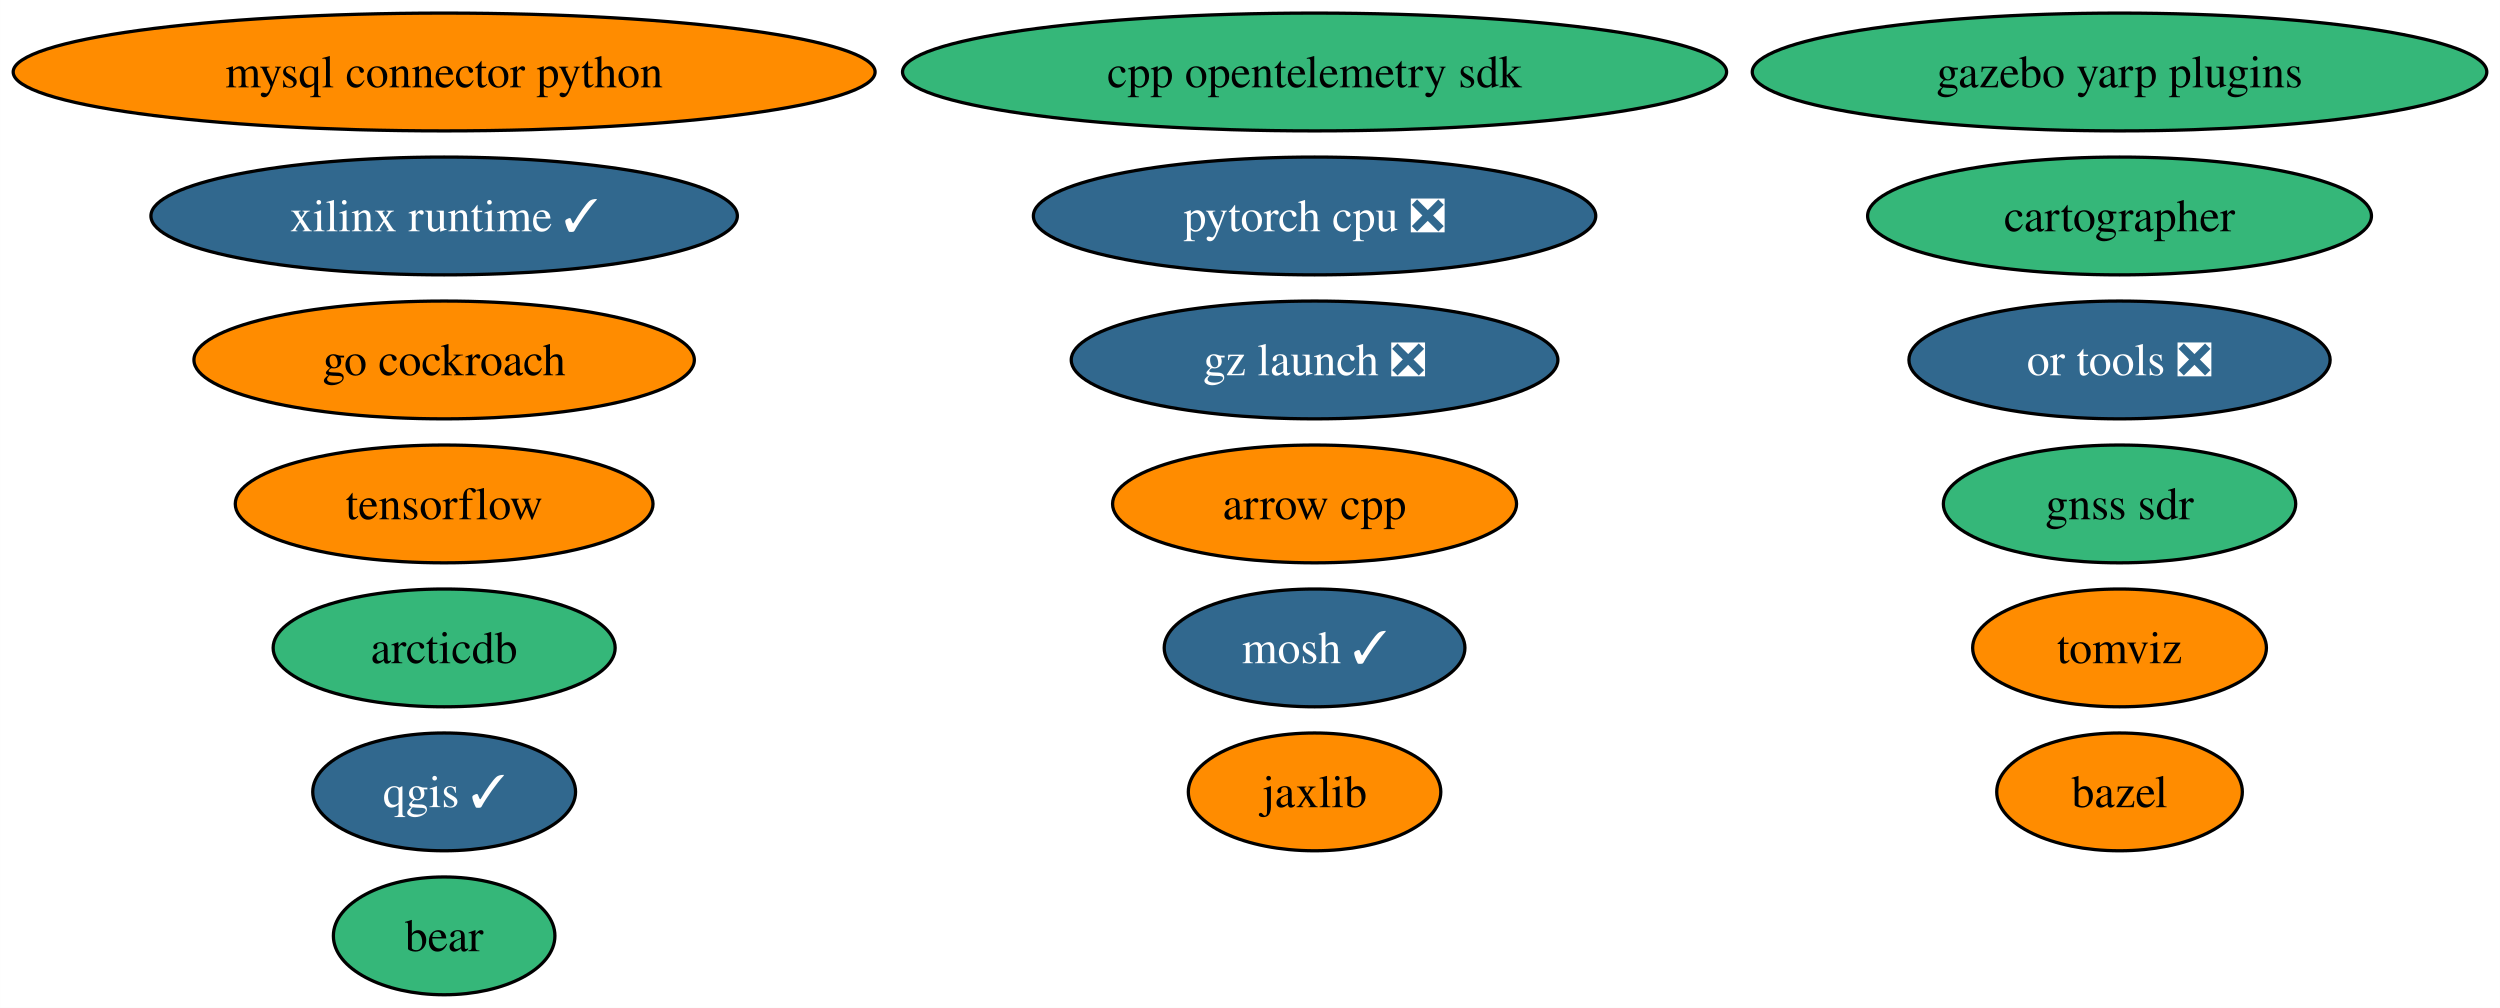
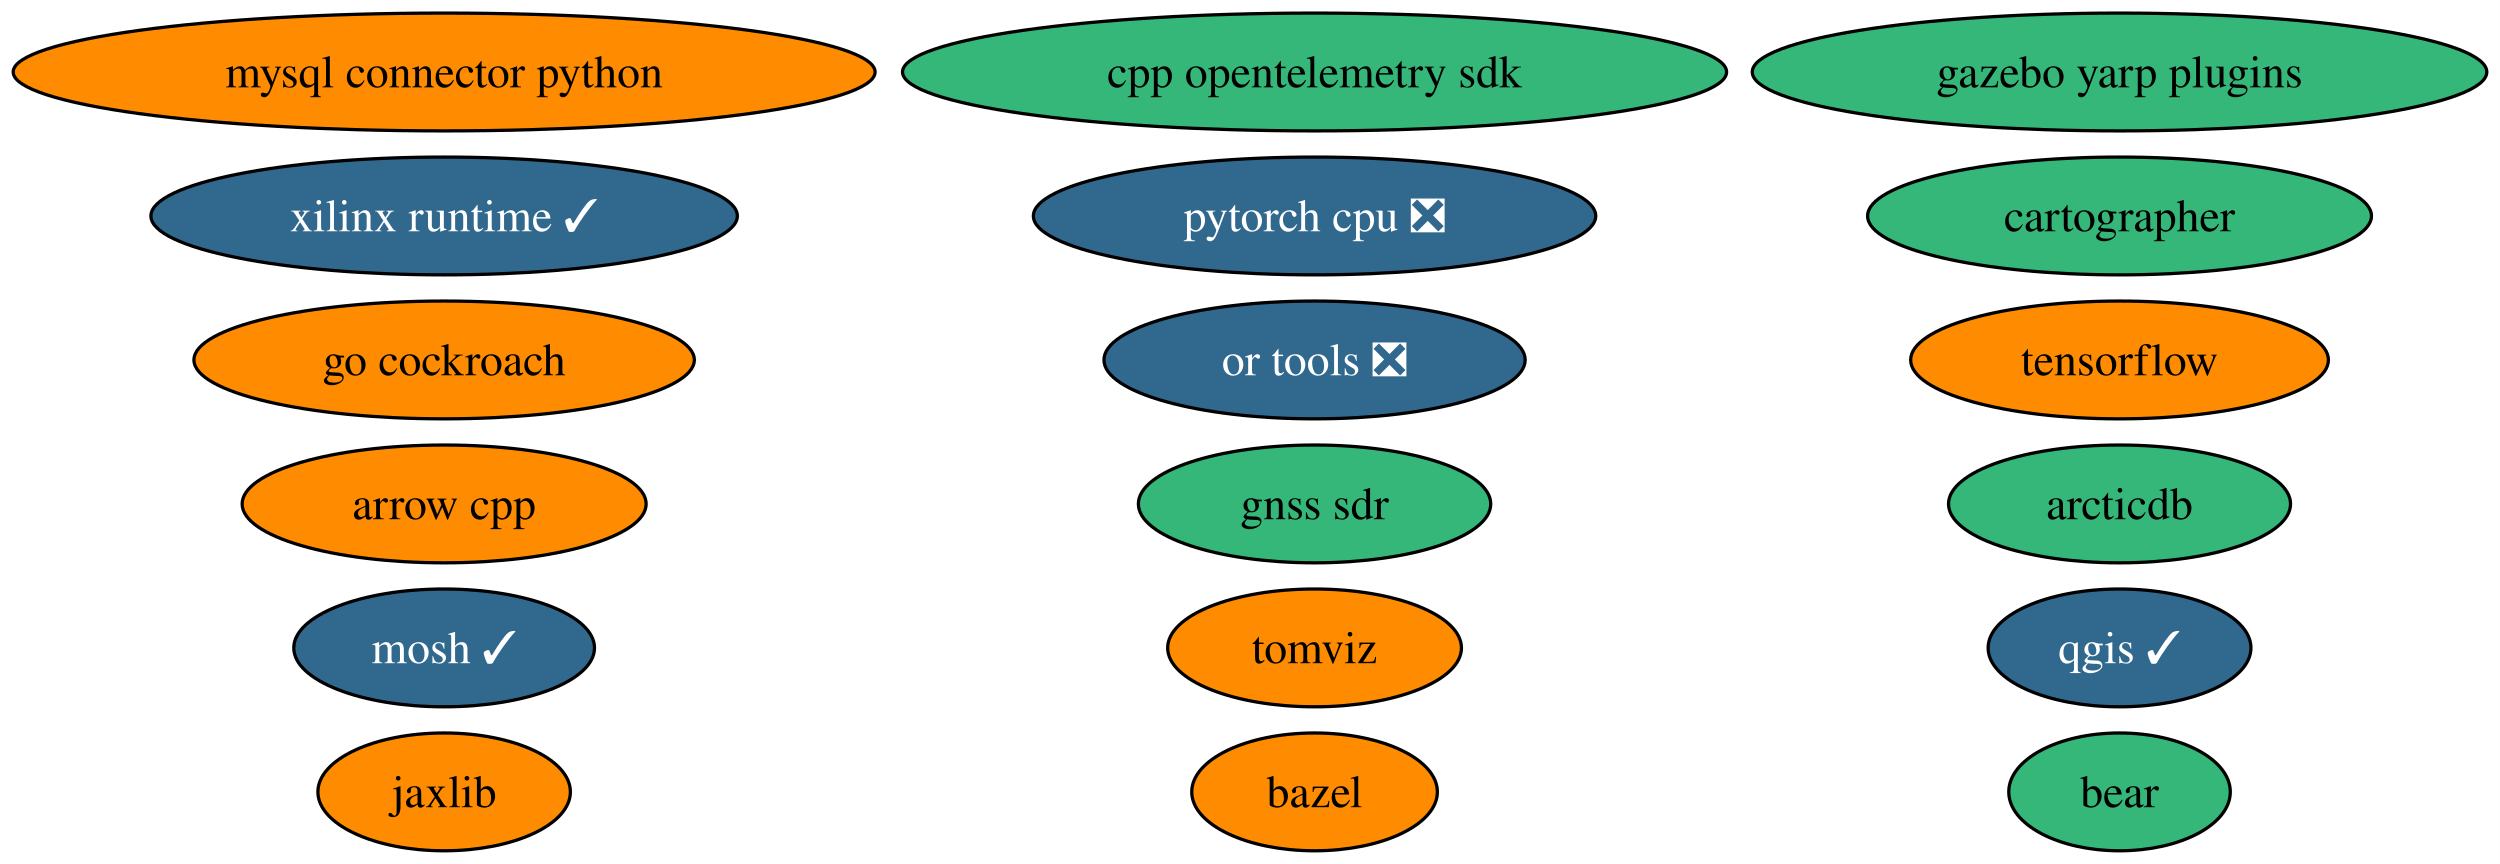
- <svg xmlns="http://www.w3.org/2000/svg" xmlns:xlink="http://www.w3.org/1999/xlink" width="764pt" height="308pt" viewBox="0.00 0.00 763.94 308.00">
-   <g id="graph0" class="graph" transform="scale(1 1) rotate(0) translate(4 304)">
-     <polygon fill="white" stroke="none" points="-4,4 -4,-304 759.94,-304 759.94,4 -4,4" />
+ <svg xmlns="http://www.w3.org/2000/svg" xmlns:xlink="http://www.w3.org/1999/xlink" width="764pt" height="264pt" viewBox="0.00 0.00 763.94 264.00">
+   <g id="graph0" class="graph" transform="scale(1 1) rotate(0) translate(4 260)">
+     <polygon fill="white" stroke="none" points="-4,4 -4,-260 759.94,-260 759.94,4 -4,4" />
    <g id="node1" class="node">
      <g id="a_node1">
        <a xlink:href="https://github.com/conda-forge/arrow-cpp-feedstock" xlink:title="arrow cpp">
-           <ellipse fill="#ff8c00" stroke="black" cx="397.7" cy="-150" rx="61.73" ry="18" />
-           <text text-anchor="middle" x="397.7" y="-145.32" font-family="Times,serif" font-size="14.00">arrow cpp</text>
+           <ellipse fill="#ff8c00" stroke="black" cx="131.7" cy="-106" rx="61.73" ry="18" />
+           <text text-anchor="middle" x="131.7" y="-101.33" font-family="Times,serif" font-size="14.00">arrow cpp</text>
        </a>
      </g>
    </g>
    <g id="node2" class="node">
      <g id="a_node2">
        <a xlink:href="https://github.com/conda-forge/bazel-feedstock" xlink:title="bazel">
-           <ellipse fill="#ff8c00" stroke="black" cx="643.7" cy="-62" rx="37.53" ry="18" />
-           <text text-anchor="middle" x="643.7" y="-57.33" font-family="Times,serif" font-size="14.00">bazel</text>
+           <ellipse fill="#ff8c00" stroke="black" cx="397.7" cy="-18" rx="37.53" ry="18" />
+           <text text-anchor="middle" x="397.7" y="-13.32" font-family="Times,serif" font-size="14.00">bazel</text>
        </a>
      </g>
    </g>
    <g id="node3" class="node">
      <g id="a_node3">
        <a xlink:href="https://github.com/conda-forge/mosh-feedstock/pull/36" xlink:title="mosh ✓">
-           <ellipse fill="#31688e" stroke="black" cx="397.7" cy="-106" rx="45.95" ry="18" />
-           <text text-anchor="middle" x="397.7" y="-101.33" font-family="Times,serif" font-size="14.00" fill="white">mosh ✓</text>
+           <ellipse fill="#31688e" stroke="black" cx="131.7" cy="-62" rx="45.95" ry="18" />
+           <text text-anchor="middle" x="131.7" y="-57.33" font-family="Times,serif" font-size="14.00" fill="white">mosh ✓</text>
        </a>
      </g>
    </g>
    <g id="node4" class="node">
      <g id="a_node4">
        <a xlink:href="https://github.com/conda-forge/mysql-connector-python-feedstock" xlink:title="mysql connector python">
-           <ellipse fill="#ff8c00" stroke="black" cx="131.7" cy="-282" rx="131.7" ry="18" />
-           <text text-anchor="middle" x="131.7" y="-277.32" font-family="Times,serif" font-size="14.00">mysql connector python</text>
+           <ellipse fill="#ff8c00" stroke="black" cx="131.7" cy="-238" rx="131.7" ry="18" />
+           <text text-anchor="middle" x="131.7" y="-233.32" font-family="Times,serif" font-size="14.00">mysql connector python</text>
        </a>
      </g>
    </g>
    <g id="node5" class="node">
      <g id="a_node5">
        <a xlink:href="https://github.com/conda-forge/qgis-feedstock/pull/378" xlink:title="qgis ✓">
-           <ellipse fill="#31688e" stroke="black" cx="131.7" cy="-62" rx="40.16" ry="18" />
-           <text text-anchor="middle" x="131.7" y="-57.33" font-family="Times,serif" font-size="14.00" fill="white">qgis ✓</text>
+           <ellipse fill="#31688e" stroke="black" cx="643.7" cy="-62" rx="40.16" ry="18" />
+           <text text-anchor="middle" x="643.7" y="-57.33" font-family="Times,serif" font-size="14.00" fill="white">qgis ✓</text>
        </a>
      </g>
    </g>
    <g id="node6" class="node">
      <g id="a_node6">
        <a xlink:href="https://github.com/conda-forge/tensorflow-feedstock" xlink:title="tensorflow">
-           <ellipse fill="#ff8c00" stroke="black" cx="131.7" cy="-150" rx="63.83" ry="18" />
-           <text text-anchor="middle" x="131.7" y="-145.32" font-family="Times,serif" font-size="14.00">tensorflow</text>
+           <ellipse fill="#ff8c00" stroke="black" cx="643.7" cy="-150" rx="63.83" ry="18" />
+           <text text-anchor="middle" x="643.7" y="-145.32" font-family="Times,serif" font-size="14.00">tensorflow</text>
        </a>
      </g>
    </g>
    <g id="node7" class="node">
      <g id="a_node7">
        <a xlink:href="https://github.com/conda-forge/pytorch-cpu-feedstock/pull/197" xlink:title="pytorch cpu ❎">
-           <ellipse fill="#31688e" stroke="black" cx="397.7" cy="-238" rx="85.93" ry="18" />
-           <text text-anchor="middle" x="397.7" y="-233.32" font-family="Times,serif" font-size="14.00" fill="white">pytorch cpu ❎</text>
+           <ellipse fill="#31688e" stroke="black" cx="397.7" cy="-194" rx="85.93" ry="18" />
+           <text text-anchor="middle" x="397.7" y="-189.32" font-family="Times,serif" font-size="14.00" fill="white">pytorch cpu ❎</text>
        </a>
      </g>
    </g>
    <g id="node8" class="node">
      <g id="a_node8">
        <a xlink:href="https://github.com/conda-forge/jaxlib-feedstock" xlink:title="jaxlib">
-           <ellipse fill="#ff8c00" stroke="black" cx="397.7" cy="-62" rx="38.58" ry="18" />
-           <text text-anchor="middle" x="397.7" y="-57.33" font-family="Times,serif" font-size="14.00">jaxlib</text>
+           <ellipse fill="#ff8c00" stroke="black" cx="131.7" cy="-18" rx="38.58" ry="18" />
+           <text text-anchor="middle" x="131.7" y="-13.32" font-family="Times,serif" font-size="14.00">jaxlib</text>
        </a>
      </g>
    </g>
    <g id="node9" class="node">
      <g id="a_node9">
        <a xlink:href="https://github.com/conda-forge/go-cockroach-feedstock" xlink:title="go cockroach">
-           <ellipse fill="#ff8c00" stroke="black" cx="131.7" cy="-194" rx="76.46" ry="18" />
-           <text text-anchor="middle" x="131.7" y="-189.32" font-family="Times,serif" font-size="14.00">go cockroach</text>
+           <ellipse fill="#ff8c00" stroke="black" cx="131.7" cy="-150" rx="76.46" ry="18" />
+           <text text-anchor="middle" x="131.7" y="-145.32" font-family="Times,serif" font-size="14.00">go cockroach</text>
        </a>
      </g>
    </g>
    <g id="node10" class="node">
      <g id="a_node10">
        <a xlink:href="https://github.com/conda-forge/cartographer-feedstock" xlink:title="cartographer">
-           <ellipse fill="#35b779" stroke="black" cx="643.7" cy="-238" rx="76.99" ry="18" />
-           <text text-anchor="middle" x="643.7" y="-233.32" font-family="Times,serif" font-size="14.00">cartographer</text>
+           <ellipse fill="#35b779" stroke="black" cx="643.7" cy="-194" rx="76.99" ry="18" />
+           <text text-anchor="middle" x="643.7" y="-189.32" font-family="Times,serif" font-size="14.00">cartographer</text>
        </a>
      </g>
    </g>
    <g id="node11" class="node">
      <g id="a_node11">
        <a xlink:href="https://github.com/conda-forge/tomviz-feedstock" xlink:title="tomviz">
-           <ellipse fill="#ff8c00" stroke="black" cx="643.7" cy="-106" rx="44.89" ry="18" />
-           <text text-anchor="middle" x="643.7" y="-101.33" font-family="Times,serif" font-size="14.00">tomviz</text>
+           <ellipse fill="#ff8c00" stroke="black" cx="397.7" cy="-62" rx="44.89" ry="18" />
+           <text text-anchor="middle" x="397.7" y="-57.33" font-family="Times,serif" font-size="14.00">tomviz</text>
        </a>
      </g>
    </g>
    <g id="node12" class="node">
      <g id="a_node12">
        <a xlink:href="https://github.com/conda-forge/or-tools-feedstock/pull/52" xlink:title="or tools ❎">
-           <ellipse fill="#31688e" stroke="black" cx="643.7" cy="-194" rx="64.36" ry="18" />
-           <text text-anchor="middle" x="643.7" y="-189.32" font-family="Times,serif" font-size="14.00" fill="white">or tools ❎</text>
+           <ellipse fill="#31688e" stroke="black" cx="397.7" cy="-150" rx="64.36" ry="18" />
+           <text text-anchor="middle" x="397.7" y="-145.32" font-family="Times,serif" font-size="14.00" fill="white">or tools ❎</text>
        </a>
      </g>
    </g>
    <g id="node13" class="node">
      <g id="a_node13">
        <a xlink:href="https://github.com/conda-forge/bear-feedstock" xlink:title="bear">
-           <ellipse fill="#35b779" stroke="black" cx="131.7" cy="-18" rx="33.85" ry="18" />
-           <text text-anchor="middle" x="131.7" y="-13.32" font-family="Times,serif" font-size="14.00">bear</text>
+           <ellipse fill="#35b779" stroke="black" cx="643.7" cy="-18" rx="33.85" ry="18" />
+           <text text-anchor="middle" x="643.7" y="-13.32" font-family="Times,serif" font-size="14.00">bear</text>
        </a>
      </g>
    </g>
    <g id="node14" class="node">
      <g id="a_node14">
        <a xlink:href="https://github.com/conda-forge/cpp-opentelemetry-sdk-feedstock" xlink:title="cpp opentelemetry sdk">
-           <ellipse fill="#35b779" stroke="black" cx="397.7" cy="-282" rx="125.92" ry="18" />
-           <text text-anchor="middle" x="397.7" y="-277.32" font-family="Times,serif" font-size="14.00">cpp opentelemetry sdk</text>
+           <ellipse fill="#35b779" stroke="black" cx="397.7" cy="-238" rx="125.92" ry="18" />
+           <text text-anchor="middle" x="397.7" y="-233.32" font-family="Times,serif" font-size="14.00">cpp opentelemetry sdk</text>
        </a>
      </g>
    </g>
    <g id="node15" class="node">
      <g id="a_node15">
        <a xlink:href="https://github.com/conda-forge/xilinx-runtime-feedstock/pull/28" xlink:title="xilinx runtime ✓">
-           <ellipse fill="#31688e" stroke="black" cx="131.7" cy="-238" rx="89.61" ry="18" />
-           <text text-anchor="middle" x="131.7" y="-233.32" font-family="Times,serif" font-size="14.00" fill="white">xilinx runtime ✓</text>
+           <ellipse fill="#31688e" stroke="black" cx="131.7" cy="-194" rx="89.61" ry="18" />
+           <text text-anchor="middle" x="131.7" y="-189.32" font-family="Times,serif" font-size="14.00" fill="white">xilinx runtime ✓</text>
        </a>
      </g>
    </g>
    <g id="node16" class="node">
      <g id="a_node16">
-         <a xlink:href="https://github.com/conda-forge/gz-launch-feedstock/pull/21" xlink:title="gz launch ❎">
-           <ellipse fill="#31688e" stroke="black" cx="397.7" cy="-194" rx="74.36" ry="18" />
-           <text text-anchor="middle" x="397.7" y="-189.32" font-family="Times,serif" font-size="14.00" fill="white">gz launch ❎</text>
+         <a xlink:href="https://github.com/conda-forge/gazebo-yarp-plugins-feedstock" xlink:title="gazebo yarp plugins">
+           <ellipse fill="#35b779" stroke="black" cx="643.7" cy="-238" rx="112.24" ry="18" />
+           <text text-anchor="middle" x="643.7" y="-233.32" font-family="Times,serif" font-size="14.00">gazebo yarp plugins</text>
        </a>
      </g>
    </g>
    <g id="node17" class="node">
      <g id="a_node17">
-         <a xlink:href="https://github.com/conda-forge/gazebo-yarp-plugins-feedstock" xlink:title="gazebo yarp plugins">
-           <ellipse fill="#35b779" stroke="black" cx="643.7" cy="-282" rx="112.24" ry="18" />
-           <text text-anchor="middle" x="643.7" y="-277.32" font-family="Times,serif" font-size="14.00">gazebo yarp plugins</text>
+         <a xlink:href="https://github.com/conda-forge/arcticdb-feedstock" xlink:title="arcticdb">
+           <ellipse fill="#35b779" stroke="black" cx="643.7" cy="-106" rx="52.26" ry="18" />
+           <text text-anchor="middle" x="643.7" y="-101.33" font-family="Times,serif" font-size="14.00">arcticdb</text>
        </a>
      </g>
    </g>
    <g id="node18" class="node">
      <g id="a_node18">
-         <a xlink:href="https://github.com/conda-forge/arcticdb-feedstock" xlink:title="arcticdb">
-           <ellipse fill="#35b779" stroke="black" cx="131.7" cy="-106" rx="52.26" ry="18" />
-           <text text-anchor="middle" x="131.7" y="-101.33" font-family="Times,serif" font-size="14.00">arcticdb</text>
-         </a>
-       </g>
-     </g>
-     <g id="node19" class="node">
-       <g id="a_node19">
        <a xlink:href="https://github.com/conda-forge/gnss-sdr-feedstock" xlink:title="gnss sdr">
-           <ellipse fill="#35b779" stroke="black" cx="643.7" cy="-150" rx="53.84" ry="18" />
-           <text text-anchor="middle" x="643.7" y="-145.32" font-family="Times,serif" font-size="14.00">gnss sdr</text>
+           <ellipse fill="#35b779" stroke="black" cx="397.7" cy="-106" rx="53.84" ry="18" />
+           <text text-anchor="middle" x="397.7" y="-101.33" font-family="Times,serif" font-size="14.00">gnss sdr</text>
        </a>
      </g>
    </g>
  </g>
</svg>
